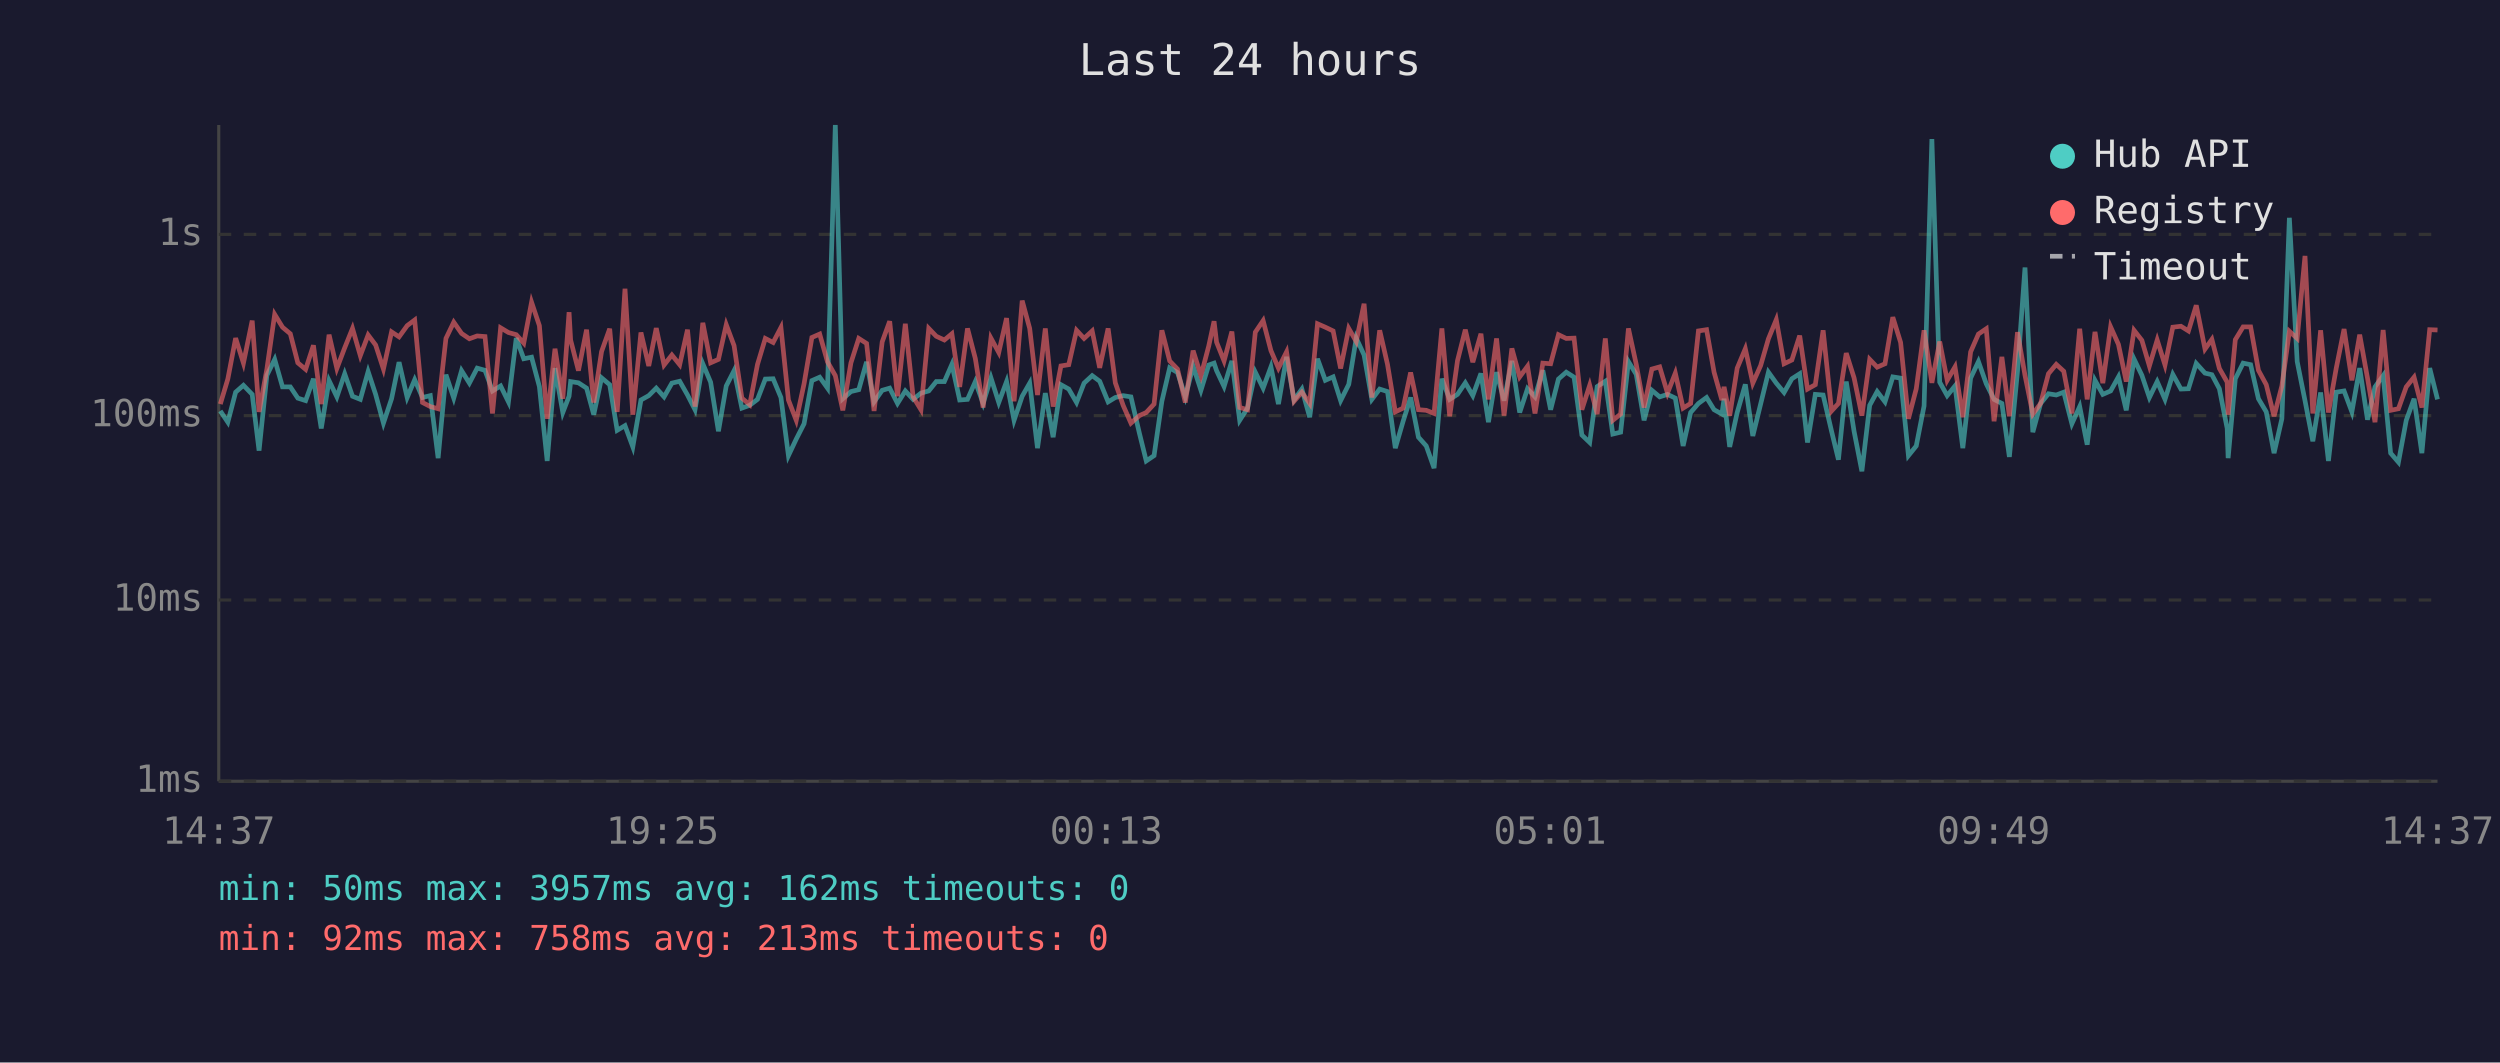
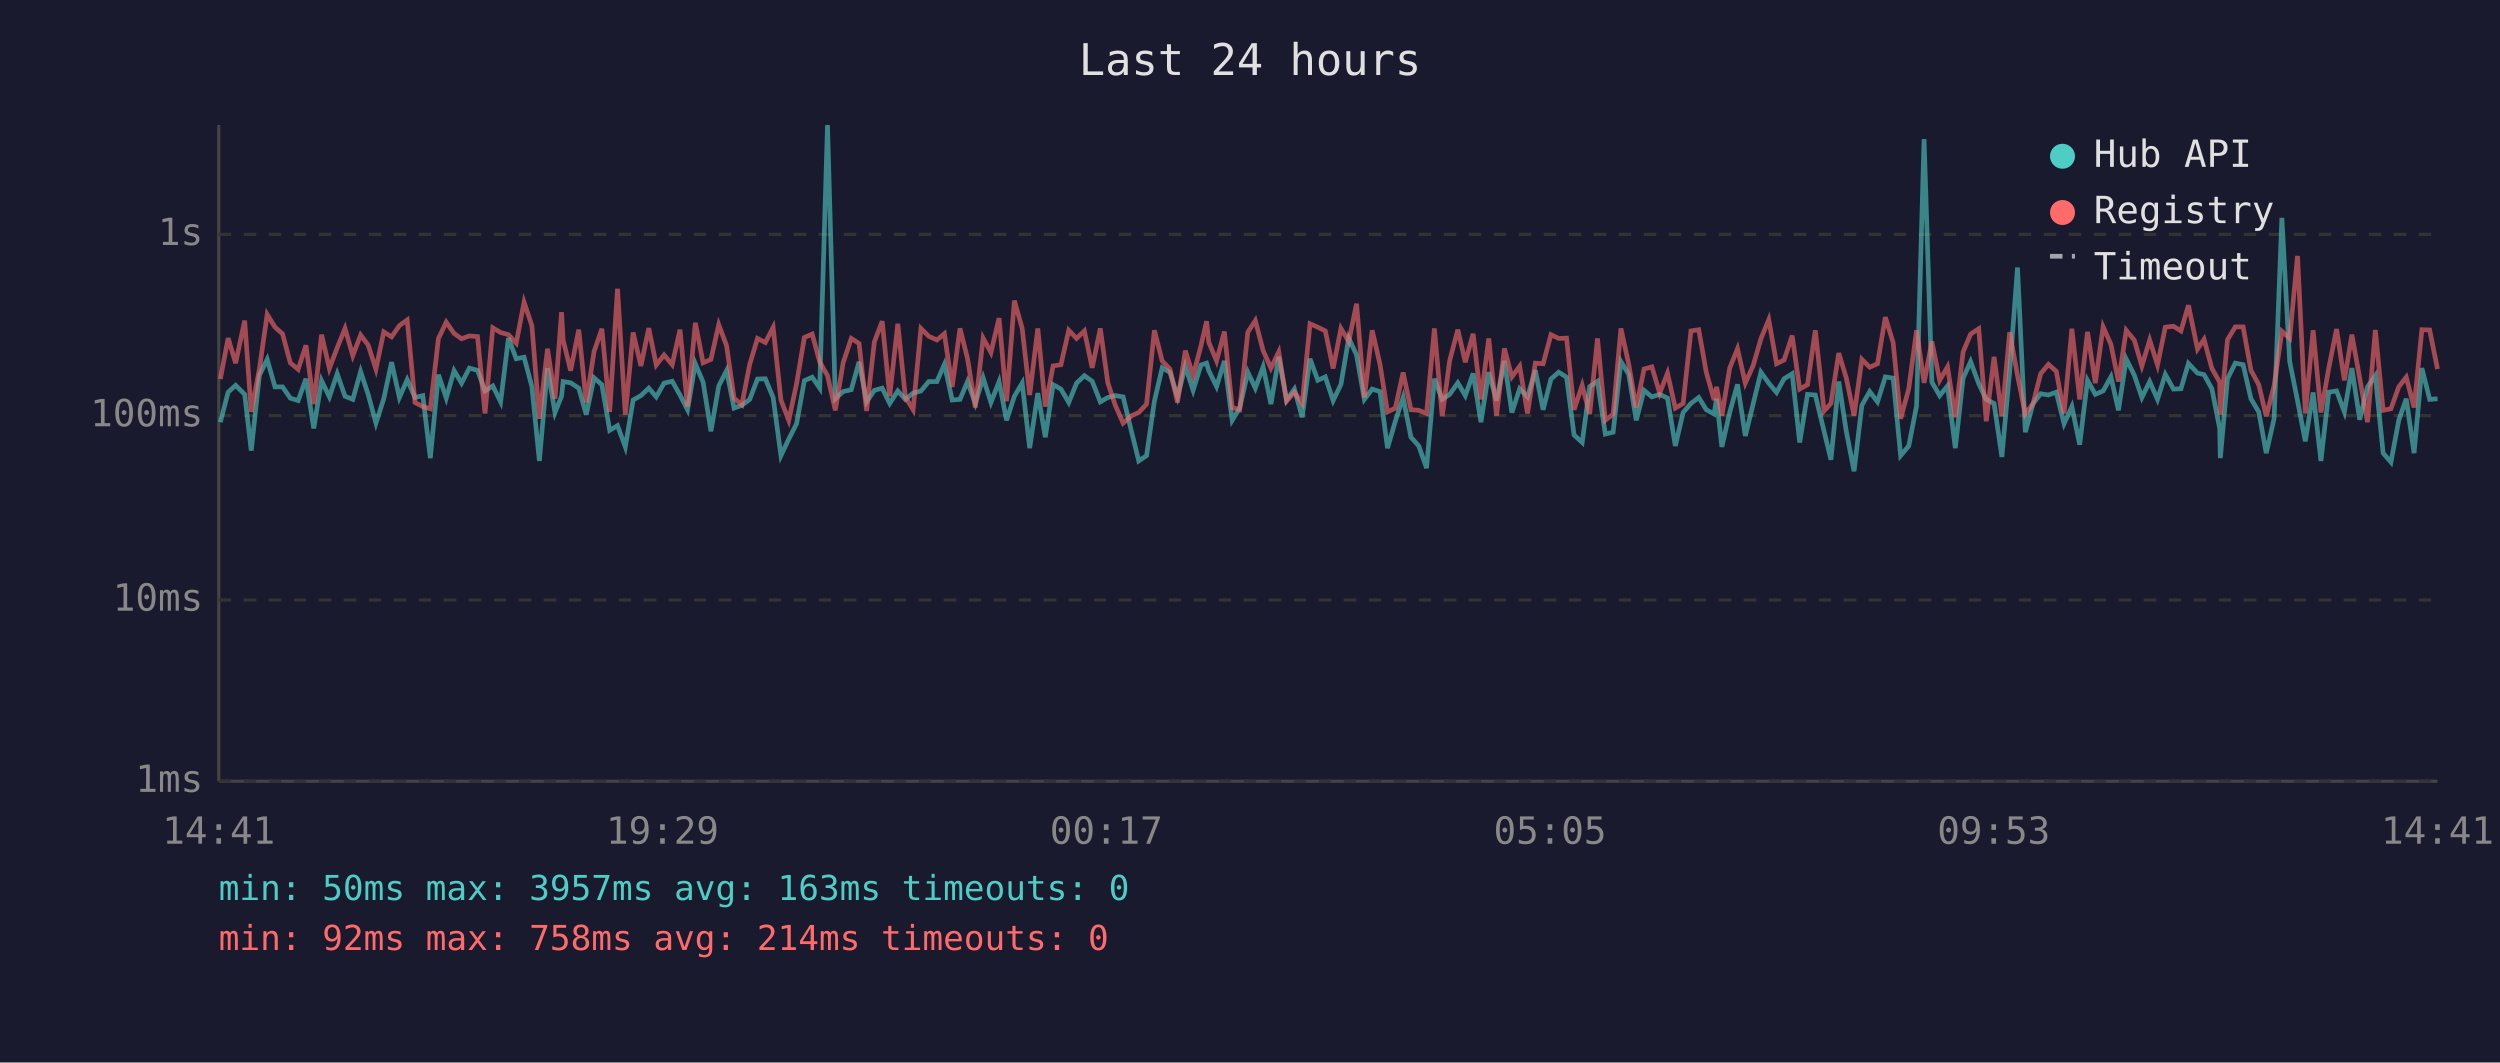
<svg xmlns="http://www.w3.org/2000/svg" viewBox="0 0 800 340" font-family="monospace" font-size="12">
  <rect width="800" height="340" fill="#1a1a2e" />
  <text x="400" y="24" fill="#e0e0e0" font-size="14" text-anchor="middle">Last 24 hours</text>
  <line x1="70" y1="40" x2="70" y2="250" stroke="#444" stroke-width="1" />
  <line x1="70" y1="250" x2="780" y2="250" stroke="#444" stroke-width="1" />
  <line x1="70" y1="250" x2="780" y2="250" stroke="#333" stroke-width="1" stroke-dasharray="4" />
  <text x="65" y="250" fill="#888" text-anchor="end" dominant-baseline="middle">1ms</text>
  <line x1="70" y1="192" x2="780" y2="192" stroke="#333" stroke-width="1" stroke-dasharray="4" />
  <text x="65" y="192" fill="#888" text-anchor="end" dominant-baseline="middle">10ms</text>
  <line x1="70" y1="133" x2="780" y2="133" stroke="#333" stroke-width="1" stroke-dasharray="4" />
  <text x="65" y="133" fill="#888" text-anchor="end" dominant-baseline="middle">100ms</text>
  <line x1="70" y1="75" x2="780" y2="75" stroke="#333" stroke-width="1" stroke-dasharray="4" />
  <text x="65" y="75" fill="#888" text-anchor="end" dominant-baseline="middle">1s</text>
-   <text x="70" y="270" fill="#888" text-anchor="middle">14:37</text>
-   <text x="212" y="270" fill="#888" text-anchor="middle">19:25</text>
-   <text x="354" y="270" fill="#888" text-anchor="middle">00:13</text>
-   <text x="496" y="270" fill="#888" text-anchor="middle">05:01</text>
-   <text x="638" y="270" fill="#888" text-anchor="middle">09:49</text>
-   <text x="780" y="270" fill="#888" text-anchor="middle">14:37</text>
-   <polyline points="70.5,131.5 72.9,135.1 75.4,125.5 77.9,123.3 80.7,126.2 82.9,144.2 85.4,120.1 87.9,115.0 90.4,123.8 92.9,123.8 95.3,127.4 97.8,128.2 100.3,121.2 102.8,137.1 105.3,121.8 107.8,127.0 110.3,119.6 112.8,126.8 115.3,127.8 117.8,118.9 120.2,126.2 122.7,135.4 125.3,127.6 127.7,115.9 130.3,127.2 132.7,121.5 135.2,127.2 137.7,126.6 140.2,146.6 142.7,119.9 145.2,127.4 147.7,118.6 150.2,122.6 152.7,117.8 155.2,118.5 157.6,125.1 160.2,123.5 162.7,128.6 165.2,108.2 167.6,114.8 170.1,114.3 172.6,123.7 175.1,147.5 177.6,117.8 180.1,132.0 182.1,126.8 182.6,122.1 185.1,122.5 187.7,124.2 190.0,132.7 192.5,120.9 195.1,123.1 197.5,137.7 200.0,136.2 202.5,143.0 205.1,128.0 207.6,126.6 210.0,124.2 212.5,127.0 215.0,122.6 217.5,122.0 220.0,126.4 222.4,131.1 224.9,116.4 227.4,122.3 229.9,138.0 232.4,123.5 234.9,118.6 237.4,130.6 239.9,129.7 242.4,127.8 244.9,121.3 247.4,121.2 249.9,127.2 252.3,145.8 254.8,140.5 257.3,135.6 259.8,121.8 262.3,120.7 264.8,124.2 267.3,40.0 269.7,127.6 272.3,125.3 274.8,124.7 277.3,115.8 279.7,128.6 282.3,124.9 284.7,124.2 287.2,129.1 289.7,125.1 292.2,127.8 294.7,125.8 297.2,125.1 299.6,122.1 302.2,122.1 304.6,116.6 307.1,128.0 309.6,127.8 312.1,122.1 314.6,129.1 317.1,120.9 319.6,128.8 322.1,122.1 324.5,134.5 327.1,126.8 329.5,122.6 332.0,143.4 334.5,125.8 337.0,139.9 339.5,123.1 342.0,124.5 344.5,128.8 346.9,122.6 349.5,120.2 351.9,122.0 354.6,128.6 356.9,127.2 359.4,126.6 361.9,127.0 364.6,138.6 366.8,147.5 369.3,145.8 371.8,128.4 374.3,117.7 376.8,119.2 379.3,127.0 381.8,117.2 384.3,124.9 386.8,116.8 388.5,116.2 389.3,118.6 391.7,123.7 394.2,115.5 396.7,134.5 399.2,130.6 401.7,119.1 404.2,124.2 406.7,117.4 409.1,129.3 411.7,114.2 414.1,128.0 416.6,124.5 419.1,133.5 421.6,114.8 424.1,121.7 426.6,120.6 429.0,128.2 431.6,123.0 434.0,108.2 436.5,113.6 439.0,127.8 441.5,124.5 444.0,125.3 446.5,143.4 449.0,134.8 451.4,127.2 453.9,139.9 456.4,142.7 458.9,149.8 461.4,121.2 463.9,127.8 466.4,126.2 468.9,122.5 471.3,126.6 473.9,119.5 476.3,135.1 478.9,119.1 481.3,128.2 483.8,115.5 486.3,132.0 488.8,124.4 491.2,127.0 493.7,118.5 496.2,131.1 498.7,121.3 501.2,119.1 503.7,120.7 506.2,139.2 508.7,141.6 511.1,123.7 513.7,122.0 516.1,138.9 518.6,138.3 521.1,115.7 523.6,119.8 526.1,134.5 528.6,124.9 531.1,127.0 533.6,126.2 536.1,127.4 538.6,142.7 541.0,132.0 543.5,129.1 546.1,127.2 548.5,131.1 551.0,132.5 551.7,127.6 553.5,143.0 555.9,132.0 558.5,123.0 560.9,139.5 563.4,129.3 565.9,119.1 568.4,122.6 570.9,125.6 573.4,121.2 575.9,119.6 578.4,141.6 580.9,126.2 583.4,126.4 586.1,138.0 588.3,147.1 590.8,122.1 593.3,138.0 595.8,150.8 598.3,129.7 600.7,125.3 603.2,128.6 605.7,120.6 608.2,121.0 610.7,145.8 613.2,142.7 615.7,129.9 618.2,44.5 620.7,122.3 623.1,126.6 625.6,123.5 628.1,143.4 630.6,121.0 633.1,115.7 635.6,122.8 638.1,127.8 640.6,129.1 643.0,146.2 645.6,118.8 648.0,85.6 650.5,138.3 653.0,129.1 655.5,126.0 658.0,126.4 660.4,125.5 663.0,135.6 665.5,130.1 667.9,142.3 670.4,121.7 672.9,126.2 675.4,125.1 677.9,120.6 680.4,131.3 682.9,114.9 685.4,120.1 687.8,127.2 690.3,122.1 692.8,127.8 695.3,119.8 697.9,124.5 700.3,124.4 702.8,116.3 705.6,119.4 707.8,119.9 710.2,124.4 712.7,137.1 713.0,146.6 715.3,121.2 717.8,116.2 720.2,116.7 722.7,127.6 725.2,131.8 727.7,145.0 730.2,134.0 732.6,69.7 735.1,115.7 737.6,128.2 740.1,141.2 742.6,125.6 745.1,147.5 747.6,125.5 750.1,125.1 752.6,131.8 755.1,117.8 757.6,134.3 760.0,123.8 762.6,120.2 765.0,145.0 767.5,147.9 770.0,134.5 772.5,127.6 775.0,145.0 777.5,117.8 780.0,127.8" fill="none" stroke="#4ecdc4" stroke-width="1.5" opacity="0.6" />
-   <polyline points="70.5,129.3 72.9,121.3 75.4,108.2 77.9,116.2 80.7,102.6 82.9,131.8 85.4,118.1 87.9,100.6 90.4,104.7 92.9,106.8 95.3,116.1 97.8,118.2 100.3,110.5 102.8,129.3 105.3,107.1 107.8,117.9 110.3,111.3 112.8,105.1 115.3,113.8 117.8,107.2 120.2,110.4 122.7,118.1 125.3,106.2 127.7,107.8 130.3,104.2 132.7,102.4 135.2,128.8 137.7,130.1 140.2,130.8 142.7,108.3 145.2,103.1 147.7,106.7 150.2,108.4 152.7,107.5 155.2,107.7 157.6,132.3 160.2,104.9 162.7,106.4 165.2,107.1 167.6,109.8 170.1,96.7 172.6,104.2 175.1,134.0 177.6,111.6 180.1,127.6 182.1,99.9 182.6,108.8 185.1,118.6 187.7,105.5 190.0,128.8 192.5,112.5 195.1,105.2 197.5,131.8 200.0,92.4 202.5,132.7 205.1,106.4 207.6,117.1 210.0,105.0 212.5,116.8 215.0,113.6 217.5,116.7 220.0,105.5 222.4,130.1 224.9,103.3 227.4,116.1 229.9,115.0 232.4,103.9 234.9,110.6 237.4,127.4 239.9,129.5 242.4,116.6 244.9,108.3 247.4,109.6 249.9,104.8 252.3,128.0 254.8,134.5 257.3,122.8 259.8,108.0 262.3,106.9 264.8,115.8 267.3,120.2 269.7,131.3 272.3,116.1 274.8,108.3 277.3,109.9 279.7,131.5 282.3,109.4 284.7,102.8 287.2,126.8 289.7,103.6 292.2,127.0 294.7,131.1 297.2,105.1 299.6,107.6 302.2,108.8 304.6,106.8 307.1,123.8 309.6,105.1 312.1,114.7 314.6,130.4 317.1,108.2 319.6,112.8 322.1,101.8 324.5,128.4 327.1,96.2 329.5,105.1 332.0,126.4 334.5,105.1 337.0,130.1 339.5,117.1 342.0,116.7 344.5,105.7 346.9,108.3 349.5,105.9 351.9,117.7 354.6,105.1 356.9,122.5 359.4,129.7 361.9,135.4 364.6,133.0 366.8,132.0 369.3,129.3 371.8,105.7 374.3,115.5 376.8,118.1 379.3,128.8 381.8,112.2 384.3,120.2 386.8,110.7 388.5,102.8 389.3,109.5 391.7,115.5 394.2,106.1 396.7,130.4 399.2,131.1 401.7,106.3 404.2,102.6 406.7,112.2 409.1,117.8 411.7,112.6 414.1,128.4 416.6,125.5 419.1,129.1 421.6,103.6 424.1,104.7 426.6,105.9 429.0,117.9 431.6,105.1 434.0,109.3 436.5,97.2 439.0,127.2 441.5,105.7 444.0,116.6 446.5,131.8 449.0,130.6 451.4,119.2 453.9,131.1 456.4,131.3 458.9,132.3 461.4,105.1 463.9,133.2 466.4,115.4 468.9,105.5 471.3,115.9 473.9,106.8 476.3,127.8 478.9,108.3 481.3,133.0 483.8,111.5 486.3,120.6 488.8,117.2 491.2,132.3 493.7,116.2 496.2,116.4 498.7,107.1 501.2,108.3 503.7,108.2 506.2,131.1 508.7,123.3 511.1,132.5 513.7,108.3 516.1,134.5 518.6,132.5 521.1,105.1 523.6,116.6 526.1,130.4 528.6,118.1 531.1,117.4 533.6,125.8 536.1,119.4 538.6,130.6 541.0,129.1 543.5,105.9 546.1,105.5 548.5,119.1 551.0,128.0 551.7,123.8 553.5,133.0 555.9,117.8 558.5,111.6 560.9,122.6 563.4,117.0 565.9,108.4 568.4,102.3 570.9,116.4 573.4,115.2 575.9,107.4 578.4,124.5 580.9,123.1 583.4,105.7 586.1,131.5 588.3,129.1 590.8,113.0 593.3,120.9 595.8,133.0 598.3,115.0 600.7,117.5 603.2,116.4 605.7,101.5 608.2,109.6 610.7,134.0 613.2,124.4 615.7,105.7 618.2,122.5 620.7,109.3 623.1,121.7 625.6,117.4 628.1,133.5 630.6,112.6 633.1,106.9 635.6,105.2 638.1,134.8 640.6,114.2 643.0,133.2 645.6,106.3 648.0,120.1 650.5,132.5 653.0,129.1 655.5,119.6 658.0,116.6 660.4,118.8 663.0,132.3 665.5,105.2 667.9,127.8 670.4,106.2 672.9,122.6 675.4,104.6 677.9,110.2 680.4,122.1 682.9,105.7 685.4,108.9 687.8,117.1 690.3,108.8 692.8,116.8 695.3,104.7 697.9,104.4 700.3,105.9 702.8,97.7 705.6,111.7 707.8,108.6 710.2,117.9 712.7,122.3 713.0,132.7 715.3,108.7 717.8,104.6 720.2,104.6 722.7,118.5 725.2,123.1 727.7,133.2 730.2,123.5 732.6,106.0 735.1,108.3 737.6,81.9 740.1,132.3 742.6,105.7 745.1,132.0 747.6,117.8 750.1,105.3 752.6,121.7 755.1,107.1 757.6,121.0 760.0,135.1 762.6,105.6 765.0,131.3 767.5,130.8 770.0,123.8 772.5,120.7 775.0,130.4 777.5,105.5 780.0,105.6" fill="none" stroke="#ff6b6b" stroke-width="1.5" opacity="0.6" />
+   <text x="70" y="270" fill="#888" text-anchor="middle">14:41</text>
+   <text x="212" y="270" fill="#888" text-anchor="middle">19:29</text>
+   <text x="354" y="270" fill="#888" text-anchor="middle">00:17</text>
+   <text x="496" y="270" fill="#888" text-anchor="middle">05:05</text>
+   <text x="638" y="270" fill="#888" text-anchor="middle">09:53</text>
+   <text x="780" y="270" fill="#888" text-anchor="middle">14:41</text>
+   <polyline points="70.5,135.1 73.0,125.5 75.4,123.3 78.3,126.2 80.4,144.2 83.0,120.1 85.5,115.0 88.0,123.8 90.4,123.8 92.9,127.4 95.4,128.2 97.9,121.2 100.4,137.1 102.9,121.8 105.4,127.0 107.9,119.6 110.4,126.8 112.9,127.8 115.4,118.9 117.8,126.2 120.3,135.4 122.8,127.6 125.3,115.9 127.8,127.2 130.3,121.5 132.8,127.2 135.3,126.6 137.7,146.6 140.3,119.9 142.8,127.4 145.3,118.6 147.7,122.6 150.2,117.8 152.8,118.5 155.2,125.1 157.7,123.5 160.2,128.6 162.7,108.2 165.2,114.8 167.7,114.3 170.2,123.7 172.6,147.5 175.2,117.8 177.6,132.0 179.7,126.8 180.2,122.1 182.6,122.5 185.2,124.2 187.6,132.7 190.1,120.9 192.6,123.1 195.1,137.7 197.6,136.2 200.1,143.0 202.6,128.0 205.1,126.6 207.6,124.2 210.0,127.0 212.5,122.6 215.1,122.0 217.6,126.4 220.0,131.1 222.5,116.4 225.0,122.3 227.5,138.0 230.0,123.5 232.5,118.6 234.9,130.6 237.4,129.7 239.9,127.8 242.4,121.3 244.9,121.2 247.4,127.2 249.9,145.8 252.4,140.5 254.9,135.6 257.4,121.8 259.9,120.7 262.3,124.2 264.8,40.0 267.3,127.6 269.8,125.3 272.4,124.7 274.9,115.8 277.3,128.6 279.8,124.9 282.3,124.2 284.7,129.1 287.3,125.1 289.7,127.8 292.2,125.8 294.7,125.1 297.2,122.1 299.8,122.1 302.2,116.6 304.7,128.0 307.2,127.8 309.6,122.1 312.1,129.1 314.6,120.9 317.1,128.8 319.7,122.1 322.1,134.5 324.6,126.8 327.1,122.6 329.5,143.4 332.1,125.8 334.5,139.9 337.0,123.1 339.5,124.5 342.0,128.8 344.5,122.6 347.0,120.2 349.5,122.0 352.1,128.6 354.5,127.2 356.9,126.6 359.4,127.0 362.2,138.6 364.4,147.5 366.9,145.8 369.4,128.4 371.9,117.7 374.4,119.2 376.8,127.0 379.3,117.2 381.8,124.9 384.3,116.8 386.1,116.2 386.8,118.6 389.3,123.7 391.8,115.5 394.3,134.5 396.7,130.6 399.3,119.1 401.7,124.2 404.2,117.4 406.7,129.3 409.2,114.2 411.7,128.0 414.2,124.5 416.7,133.5 419.2,114.8 421.7,121.7 424.1,120.6 426.6,128.2 429.1,123.0 431.6,108.2 434.1,113.6 436.6,127.8 439.1,124.5 441.6,125.3 444.0,143.4 446.5,134.8 449.0,127.2 451.5,139.9 454.0,142.7 456.5,149.8 459.0,121.2 461.5,127.8 463.9,126.2 466.5,122.5 468.9,126.6 471.4,119.5 473.9,135.1 476.4,119.1 478.9,128.2 481.4,115.5 483.8,132.0 486.3,124.4 488.8,127.0 491.3,118.5 493.8,131.1 496.3,121.3 498.8,119.1 501.3,120.7 503.7,139.2 506.3,141.6 508.7,123.7 511.2,122.0 513.7,138.9 516.2,138.3 518.7,115.7 521.2,119.8 523.6,134.5 526.1,124.9 528.6,127.0 531.1,126.2 533.6,127.4 536.1,142.7 538.6,132.0 541.1,129.1 543.6,127.2 546.0,131.1 548.5,132.5 549.3,127.6 551.0,143.0 553.5,132.0 556.0,123.0 558.5,139.5 561.0,129.3 563.5,119.1 566.0,122.6 568.5,125.6 570.9,121.2 573.5,119.6 575.9,141.6 578.4,126.2 580.9,126.4 583.7,138.0 585.9,147.1 588.4,122.1 590.8,138.0 593.3,150.8 595.8,129.7 598.3,125.3 600.8,128.6 603.3,120.6 605.8,121.0 608.2,145.8 610.8,142.7 613.3,129.9 615.7,44.5 618.2,122.3 620.7,126.6 623.2,123.5 625.7,143.4 628.2,121.0 630.6,115.7 633.2,122.8 635.6,127.8 638.1,129.1 640.6,146.2 643.1,118.8 645.6,85.6 648.1,138.3 650.6,129.1 653.0,126.0 655.5,126.4 658.0,125.5 660.5,135.6 663.0,130.1 665.5,142.3 668.0,121.7 670.5,126.2 673.0,125.1 675.5,120.6 677.9,131.3 680.4,114.9 683.0,120.1 685.4,127.2 687.9,122.1 690.4,127.8 692.9,119.8 695.5,124.5 697.9,124.4 700.3,116.3 703.2,119.4 705.3,119.9 707.8,124.4 710.3,137.1 710.5,146.6 712.8,121.2 715.3,116.2 717.8,116.7 720.3,127.6 722.8,131.8 725.2,145.0 727.7,134.0 730.2,69.7 732.7,115.7 735.2,128.2 737.7,141.2 740.2,125.6 742.7,147.5 745.2,125.5 747.7,125.1 750.2,131.8 752.6,117.8 755.1,134.3 757.6,123.8 760.1,120.2 762.6,145.0 765.1,147.9 767.6,134.5 770.0,127.6 772.5,145.0 775.0,117.8 777.5,127.8 780.0,127.6" fill="none" stroke="#4ecdc4" stroke-width="1.5" opacity="0.6" />
+   <polyline points="70.5,121.3 73.0,108.2 75.4,116.2 78.3,102.6 80.4,131.8 83.0,118.1 85.5,100.6 88.0,104.7 90.4,106.8 92.9,116.1 95.4,118.2 97.9,110.5 100.4,129.3 102.9,107.1 105.4,117.9 107.9,111.3 110.4,105.1 112.9,113.8 115.4,107.2 117.8,110.4 120.3,118.1 122.8,106.2 125.3,107.8 127.8,104.2 130.3,102.4 132.8,128.8 135.3,130.1 137.7,130.8 140.3,108.3 142.8,103.1 145.3,106.7 147.7,108.4 150.2,107.5 152.8,107.7 155.2,132.3 157.7,104.9 160.2,106.4 162.7,107.1 165.2,109.8 167.7,96.7 170.2,104.2 172.6,134.0 175.2,111.6 177.6,127.6 179.7,99.9 180.2,108.8 182.6,118.6 185.2,105.5 187.6,128.8 190.1,112.5 192.6,105.2 195.1,131.8 197.6,92.4 200.1,132.7 202.6,106.4 205.1,117.1 207.6,105.0 210.0,116.8 212.5,113.6 215.1,116.7 217.6,105.5 220.0,130.1 222.5,103.3 225.0,116.1 227.5,115.0 230.0,103.9 232.5,110.6 234.9,127.4 237.4,129.5 239.9,116.6 242.4,108.3 244.9,109.6 247.4,104.8 249.9,128.0 252.4,134.5 254.9,122.8 257.4,108.0 259.9,106.9 262.3,115.8 264.8,120.2 267.3,131.3 269.8,116.1 272.4,108.3 274.9,109.9 277.3,131.5 279.8,109.4 282.3,102.8 284.7,126.8 287.3,103.6 289.7,127.0 292.2,131.1 294.7,105.1 297.2,107.6 299.8,108.8 302.2,106.8 304.7,123.8 307.2,105.1 309.6,114.7 312.1,130.4 314.6,108.2 317.1,112.8 319.7,101.8 322.1,128.4 324.6,96.2 327.1,105.1 329.5,126.4 332.1,105.1 334.5,130.1 337.0,117.1 339.5,116.7 342.0,105.7 344.5,108.3 347.0,105.9 349.5,117.7 352.1,105.1 354.5,122.5 356.9,129.7 359.4,135.4 362.2,133.0 364.4,132.0 366.9,129.3 369.4,105.7 371.9,115.5 374.4,118.1 376.8,128.8 379.3,112.2 381.8,120.2 384.3,110.7 386.1,102.8 386.8,109.5 389.3,115.5 391.8,106.1 394.3,130.4 396.7,131.1 399.3,106.3 401.7,102.6 404.2,112.2 406.7,117.8 409.2,112.6 411.7,128.4 414.2,125.5 416.7,129.1 419.2,103.6 421.7,104.7 424.1,105.9 426.6,117.9 429.1,105.1 431.6,109.3 434.1,97.2 436.6,127.2 439.1,105.7 441.6,116.6 444.0,131.8 446.5,130.6 449.0,119.2 451.5,131.1 454.0,131.3 456.5,132.3 459.0,105.1 461.5,133.2 463.9,115.4 466.5,105.5 468.9,115.9 471.4,106.8 473.9,127.8 476.4,108.3 478.9,133.0 481.4,111.5 483.8,120.6 486.3,117.2 488.8,132.3 491.3,116.2 493.8,116.4 496.3,107.1 498.8,108.3 501.3,108.2 503.7,131.1 506.3,123.3 508.7,132.5 511.2,108.3 513.7,134.5 516.2,132.5 518.7,105.1 521.2,116.6 523.6,130.4 526.1,118.1 528.6,117.4 531.1,125.8 533.6,119.4 536.1,130.6 538.6,129.1 541.1,105.9 543.6,105.5 546.0,119.1 548.5,128.0 549.3,123.8 551.0,133.0 553.5,117.8 556.0,111.6 558.5,122.6 561.0,117.0 563.5,108.4 566.0,102.3 568.5,116.4 570.9,115.2 573.5,107.4 575.9,124.5 578.4,123.1 580.9,105.7 583.7,131.5 585.9,129.1 588.4,113.0 590.8,120.9 593.3,133.0 595.8,115.0 598.3,117.5 600.8,116.4 603.3,101.5 605.8,109.6 608.2,134.0 610.8,124.4 613.3,105.7 615.7,122.5 618.2,109.3 620.7,121.7 623.2,117.4 625.7,133.5 628.2,112.6 630.6,106.9 633.2,105.2 635.6,134.8 638.1,114.2 640.6,133.2 643.1,106.3 645.6,120.1 648.1,132.5 650.6,129.1 653.0,119.6 655.5,116.6 658.0,118.8 660.5,132.3 663.0,105.2 665.5,127.8 668.0,106.2 670.5,122.6 673.0,104.6 675.5,110.2 677.9,122.1 680.4,105.7 683.0,108.9 685.4,117.1 687.9,108.8 690.4,116.8 692.9,104.7 695.5,104.4 697.9,105.9 700.3,97.7 703.2,111.7 705.3,108.6 707.8,117.9 710.3,122.3 710.5,132.7 712.8,108.7 715.3,104.6 717.8,104.6 720.3,118.5 722.8,123.1 725.2,133.2 727.7,123.5 730.2,106.0 732.7,108.3 735.2,81.9 737.7,132.3 740.2,105.7 742.7,132.0 745.2,117.8 747.7,105.3 750.2,121.7 752.6,107.1 755.1,121.0 757.6,135.1 760.1,105.6 762.6,131.3 765.1,130.8 767.6,123.8 770.0,120.7 772.5,130.4 775.0,105.5 777.5,105.6 780.0,118.1" fill="none" stroke="#ff6b6b" stroke-width="1.5" opacity="0.6" />
  <circle cx="660" cy="50" r="4" fill="#4ecdc4" />
  <text x="670" y="50" fill="#e0e0e0" dominant-baseline="middle">Hub API</text>
  <circle cx="660" cy="68" r="4" fill="#ff6b6b" />
  <text x="670" y="68" fill="#e0e0e0" dominant-baseline="middle">Registry</text>
  <line x1="656" y1="82" x2="664" y2="82" stroke="#e0e0e0" stroke-width="1.5" stroke-dasharray="4,3" opacity="0.7" />
  <text x="670" y="86" fill="#e0e0e0" dominant-baseline="middle">Timeout</text>
-   <text x="70" y="288" fill="#4ecdc4" font-size="11">min: 50ms  max: 3957ms  avg: 162ms  timeouts: 0</text>
-   <text x="70" y="304" fill="#ff6b6b" font-size="11">min: 92ms  max: 758ms  avg: 213ms  timeouts: 0</text>
+   <text x="70" y="288" fill="#4ecdc4" font-size="11">min: 50ms  max: 3957ms  avg: 163ms  timeouts: 0</text>
+   <text x="70" y="304" fill="#ff6b6b" font-size="11">min: 92ms  max: 758ms  avg: 214ms  timeouts: 0</text>
</svg>
